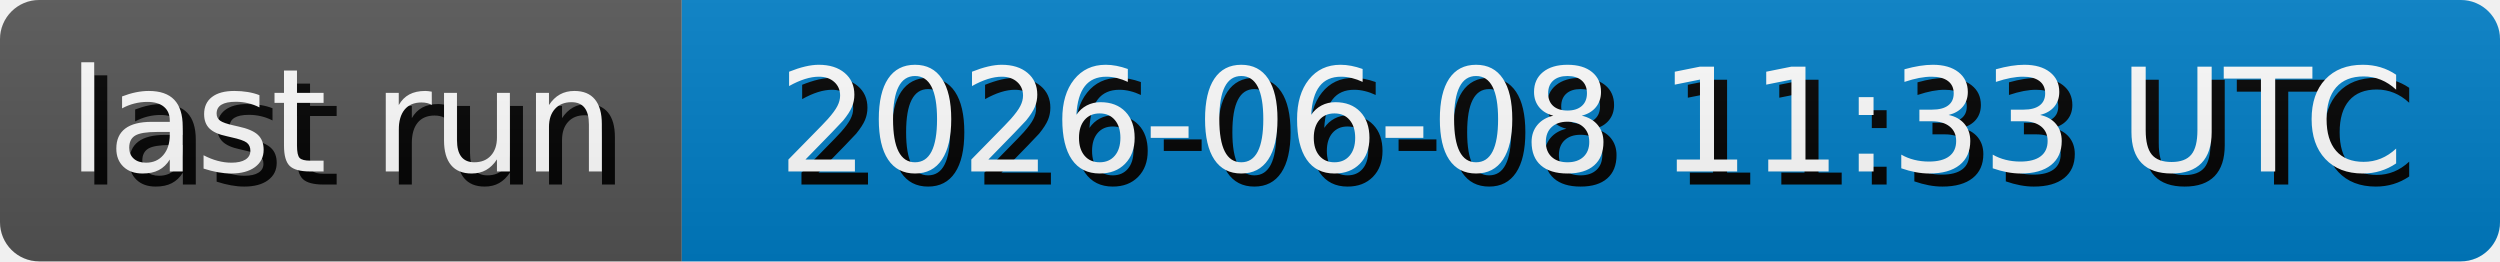
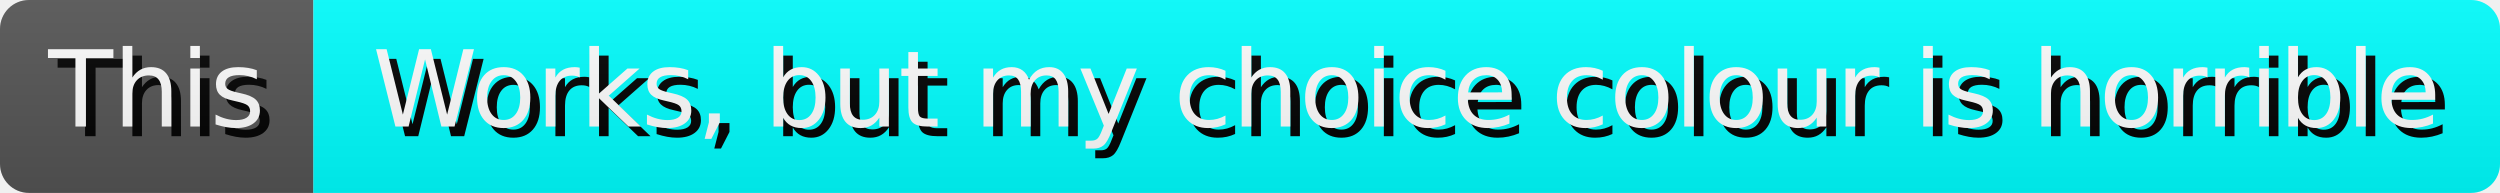
- <svg xmlns="http://www.w3.org/2000/svg" width="191.3" height="20" role="img" aria-label="last run: 2026-06-08 11:33 UTC">
+ <svg xmlns="http://www.w3.org/2000/svg" width="259.19" height="20" role="img" aria-label="This: Works, but my choice colour is horrible">
  <style>
        rect {
            height: 20px;
        }

        text {
            text-rendering: geometricPrecision;
            dominant-baseline: middle;
            text-anchor: middle;
            font-family: Verdana,Geneva,DejaVu Sans,sans-serif;
            font-size: 110px;
            fill: #fff;
        }

        .shadow {
            transform: translate(10px, 10px);
            fill: #010101;
        }
    </style>
  <linearGradient id="s" x2="0" y2="100%">
    <stop offset="0" stop-color="#bbb" stop-opacity=".1" />
    <stop offset="1" stop-opacity=".1" />
  </linearGradient>
  <clipPath id="r">
    <rect width="100%" rx="3" fill="#fff" />
  </clipPath>
  <g clip-path="url(#r)">
    <g>
-       <rect width="52.17" fill="#555" />
+       <rect width="32.49" fill="#555" />
      <g transform="scale(.1)">
-         <text x="260.85" y="100" textLength="421.7" class="shadow">last run</text>
-         <text x="260.85" y="100" textLength="421.7">last run</text>
+         <text x="162.45" y="100" textLength="224.9" class="shadow">This</text>
+         <text x="162.45" y="100" textLength="224.9">This</text>
      </g>
    </g>
-     <g transform="translate(52.17 0)">
-       <rect width="139.13" fill="#007ec6" />
+     <g transform="translate(32.49 0)">
+       <rect width="226.7" fill="#00FFFF" />
      <g transform="scale(.1)">
-         <text x="695.65" y="100" textLength="1291.3" class="shadow">2026-06-08 11:33 UTC</text>
-         <text x="695.65" y="100" textLength="1291.3">2026-06-08 11:33 UTC</text>
+         <text x="1133.5" y="100" textLength="2167" class="shadow">Works, but my choice colour is horrible</text>
+         <text x="1133.5" y="100" textLength="2167">Works, but my choice colour is horrible</text>
      </g>
    </g>
    <rect width="100%" height="100%" fill="url(#s)" />
  </g>
</svg>
